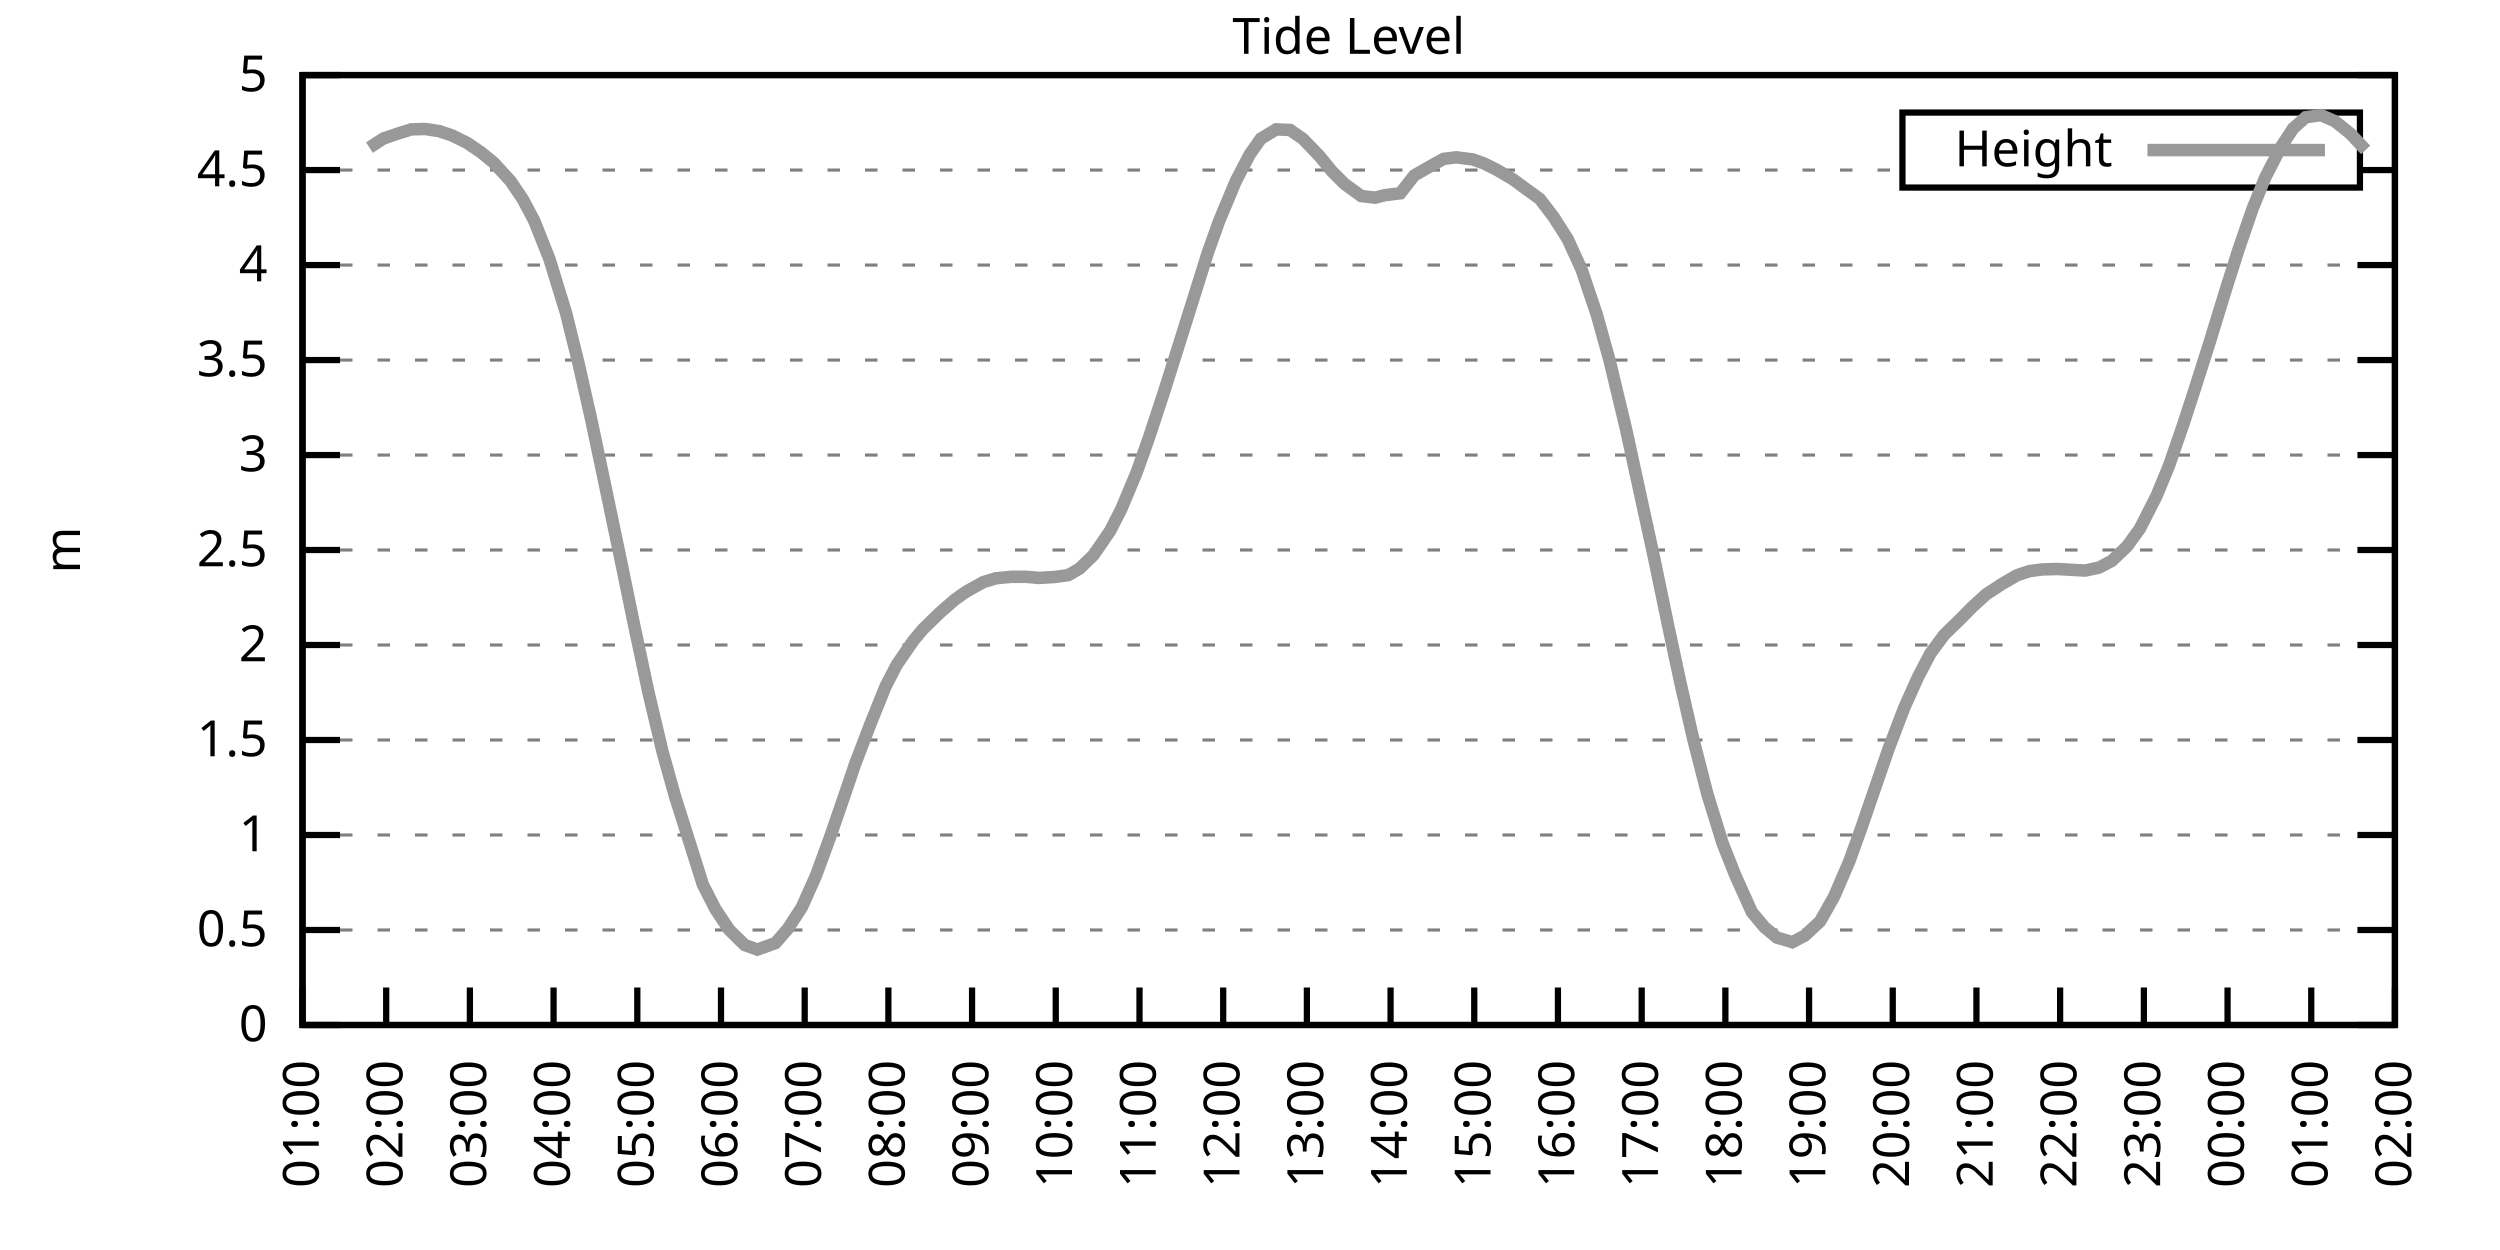
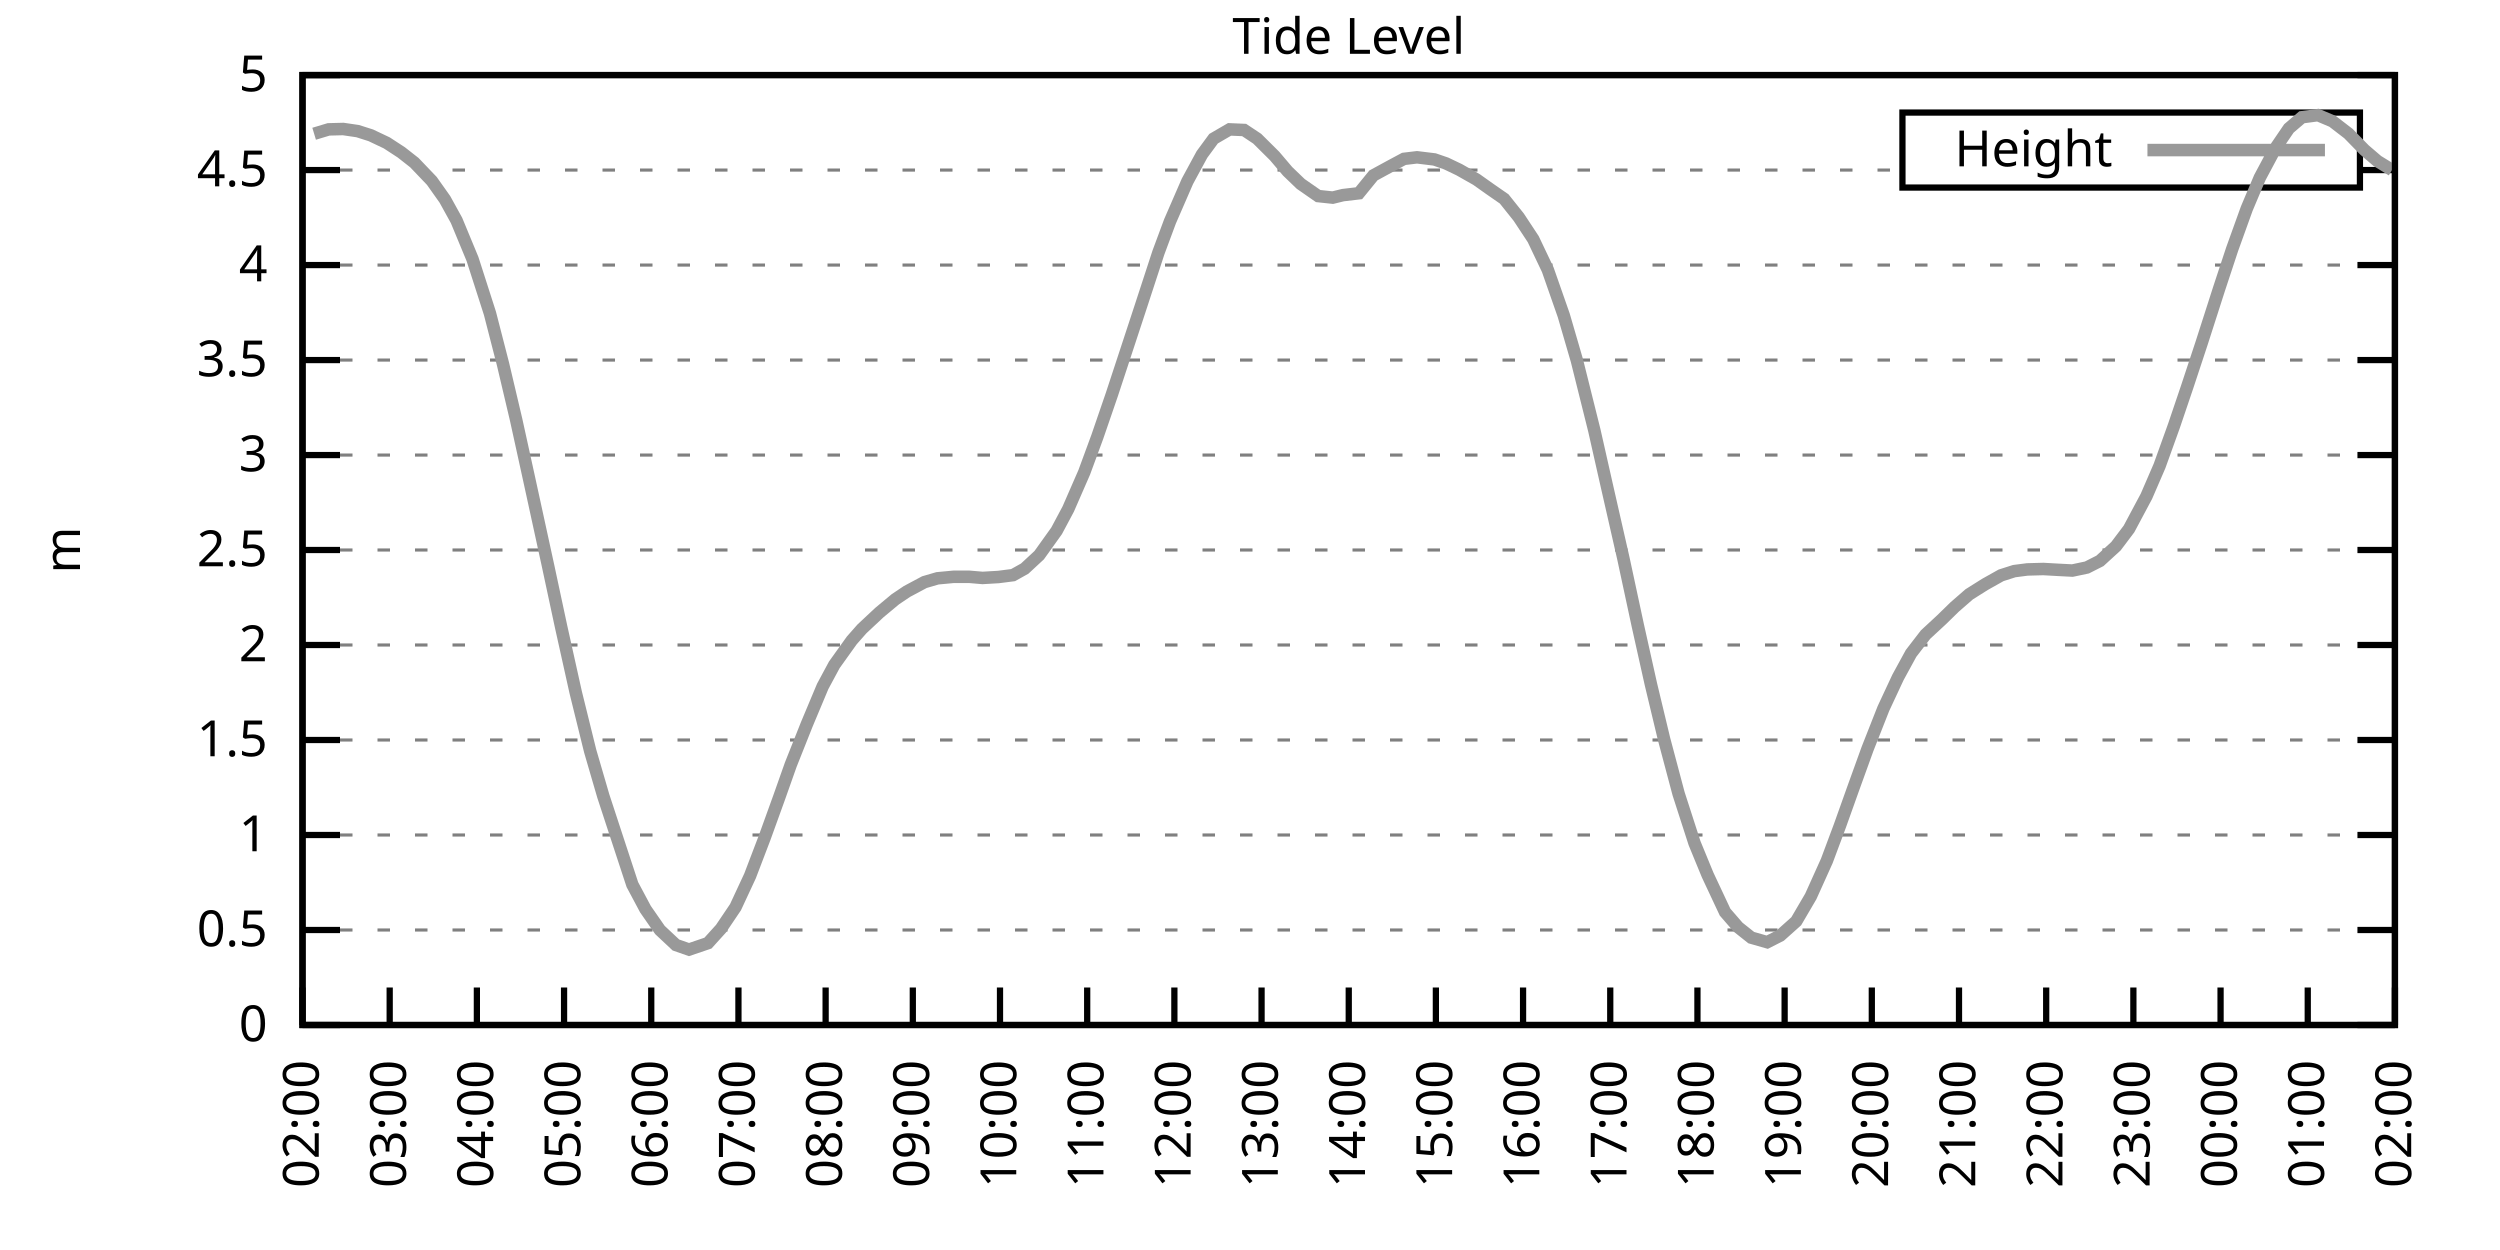
<svg xmlns="http://www.w3.org/2000/svg" xmlns:xlink="http://www.w3.org/1999/xlink" width="400" height="200" viewBox="0 0 400 200">
  <g id="gnuplot_canvas">
    <rect x="0" y="0" width="400" height="200" fill="none" />
    <defs>
      <circle id="gpDot" r="0.5" stroke-width="0.5" stroke="currentColor" />
      <path id="gpPt0" stroke-width="0.333" stroke="currentColor" d="M-1,0 h2 M0,-1 v2" />
      <path id="gpPt1" stroke-width="0.333" stroke="currentColor" d="M-1,-1 L1,1 M1,-1 L-1,1" />
      <path id="gpPt2" stroke-width="0.333" stroke="currentColor" d="M-1,0 L1,0 M0,-1 L0,1 M-1,-1 L1,1 M-1,1 L1,-1" />
      <rect id="gpPt3" stroke-width="0.333" stroke="currentColor" x="-1" y="-1" width="2" height="2" />
      <rect id="gpPt4" stroke-width="0.333" stroke="currentColor" fill="currentColor" x="-1" y="-1" width="2" height="2" />
      <circle id="gpPt5" stroke-width="0.333" stroke="currentColor" cx="0" cy="0" r="1" />
      <use xlink:href="#gpPt5" id="gpPt6" fill="currentColor" stroke="none" />
      <path id="gpPt7" stroke-width="0.333" stroke="currentColor" d="M0,-1.33 L-1.33,0.67 L1.33,0.67 z" />
      <use xlink:href="#gpPt7" id="gpPt8" fill="currentColor" stroke="none" />
      <use xlink:href="#gpPt7" id="gpPt9" stroke="currentColor" transform="rotate(180)" />
      <use xlink:href="#gpPt9" id="gpPt10" fill="currentColor" stroke="none" />
      <use xlink:href="#gpPt3" id="gpPt11" stroke="currentColor" transform="rotate(45)" />
      <use xlink:href="#gpPt11" id="gpPt12" fill="currentColor" stroke="none" />
      <path id="gpPt13" stroke-width="0.333" stroke="currentColor" d="M0,1.330 L1.265,0.411 L0.782,-1.067 L-0.782,-1.076 L-1.265,0.411 z" />
      <use xlink:href="#gpPt13" id="gpPt14" fill="currentColor" stroke="none" />
      <filter id="textbox" filterUnits="objectBoundingBox" x="0" y="0" height="1" width="1">
        <feFlood flood-color="white" flood-opacity="1" result="bgnd" />
        <feComposite in="SourceGraphic" in2="bgnd" operator="atop" />
      </filter>
      <filter id="greybox" filterUnits="objectBoundingBox" x="0" y="0" height="1" width="1">
        <feFlood flood-color="lightgrey" flood-opacity="1" result="grey" />
        <feComposite in="SourceGraphic" in2="grey" operator="atop" />
      </filter>
    </defs>
    <g fill="none" color="white" stroke="currentColor" stroke-width="1.00" stroke-linecap="butt" stroke-linejoin="miter">
</g>
    <g fill="none" color="black" stroke="currentColor" stroke-width="1.00" stroke-linecap="butt" stroke-linejoin="miter">
      <g stroke="none" shape-rendering="crispEdges">
        <polygon fill="rgb(255, 255, 255)" points="48.40,164.00 383.18,164.00 383.18,12.02 48.40,12.02 " />
      </g>
    </g>
    <g fill="none" color="black" stroke="currentColor" stroke-width="1.00" stroke-linecap="butt" stroke-linejoin="miter">
</g>
    <g fill="none" color="black" stroke="black" stroke-width="0.50" stroke-linecap="butt" stroke-linejoin="miter">
</g>
    <g fill="none" color="gray" stroke="currentColor" stroke-width="0.50" stroke-linecap="butt" stroke-linejoin="miter">
      <path stroke="gray" stroke-dasharray="2,4" class="gridline" d="M48.40,164.00 L383.19,164.00  " />
    </g>
    <g fill="none" color="gray" stroke="gray" stroke-width="1.00" stroke-linecap="butt" stroke-linejoin="miter">
</g>
    <g fill="none" color="black" stroke="currentColor" stroke-width="1.00" stroke-linecap="butt" stroke-linejoin="miter">
      <path stroke="black" d="M48.40,164.00 L54.40,164.00 M383.19,164.00 L377.19,164.00  " />
      <g transform="translate(42.80,166.60)" stroke="none" fill="black" font-family="Sans" font-size="8.00" text-anchor="end">
        <text>
          <tspan font-family="Sans"> 0</tspan>
        </text>
      </g>
    </g>
    <g fill="none" color="black" stroke="currentColor" stroke-width="1.00" stroke-linecap="butt" stroke-linejoin="miter">
</g>
    <g fill="none" color="black" stroke="black" stroke-width="0.50" stroke-linecap="butt" stroke-linejoin="miter">
</g>
    <g fill="none" color="gray" stroke="currentColor" stroke-width="0.50" stroke-linecap="butt" stroke-linejoin="miter">
      <path stroke="gray" stroke-dasharray="2,4" class="gridline" d="M48.40,148.80 L383.19,148.80  " />
    </g>
    <g fill="none" color="gray" stroke="gray" stroke-width="1.00" stroke-linecap="butt" stroke-linejoin="miter">
</g>
    <g fill="none" color="black" stroke="currentColor" stroke-width="1.00" stroke-linecap="butt" stroke-linejoin="miter">
      <path stroke="black" d="M48.40,148.80 L54.40,148.80 M383.19,148.80 L377.19,148.80  " />
      <g transform="translate(42.80,151.40)" stroke="none" fill="black" font-family="Sans" font-size="8.00" text-anchor="end">
        <text>
          <tspan font-family="Sans"> 0.5</tspan>
        </text>
      </g>
    </g>
    <g fill="none" color="black" stroke="currentColor" stroke-width="1.00" stroke-linecap="butt" stroke-linejoin="miter">
</g>
    <g fill="none" color="black" stroke="black" stroke-width="0.50" stroke-linecap="butt" stroke-linejoin="miter">
</g>
    <g fill="none" color="gray" stroke="currentColor" stroke-width="0.50" stroke-linecap="butt" stroke-linejoin="miter">
      <path stroke="gray" stroke-dasharray="2,4" class="gridline" d="M48.40,133.60 L383.19,133.60  " />
    </g>
    <g fill="none" color="gray" stroke="gray" stroke-width="1.00" stroke-linecap="butt" stroke-linejoin="miter">
</g>
    <g fill="none" color="black" stroke="currentColor" stroke-width="1.00" stroke-linecap="butt" stroke-linejoin="miter">
      <path stroke="black" d="M48.40,133.60 L54.40,133.60 M383.19,133.60 L377.19,133.60  " />
      <g transform="translate(42.80,136.20)" stroke="none" fill="black" font-family="Sans" font-size="8.00" text-anchor="end">
        <text>
          <tspan font-family="Sans"> 1</tspan>
        </text>
      </g>
    </g>
    <g fill="none" color="black" stroke="currentColor" stroke-width="1.00" stroke-linecap="butt" stroke-linejoin="miter">
</g>
    <g fill="none" color="black" stroke="black" stroke-width="0.50" stroke-linecap="butt" stroke-linejoin="miter">
</g>
    <g fill="none" color="gray" stroke="currentColor" stroke-width="0.50" stroke-linecap="butt" stroke-linejoin="miter">
      <path stroke="gray" stroke-dasharray="2,4" class="gridline" d="M48.40,118.40 L383.19,118.40  " />
    </g>
    <g fill="none" color="gray" stroke="gray" stroke-width="1.00" stroke-linecap="butt" stroke-linejoin="miter">
</g>
    <g fill="none" color="black" stroke="currentColor" stroke-width="1.00" stroke-linecap="butt" stroke-linejoin="miter">
      <path stroke="black" d="M48.40,118.40 L54.40,118.40 M383.19,118.40 L377.19,118.40  " />
      <g transform="translate(42.80,121.00)" stroke="none" fill="black" font-family="Sans" font-size="8.00" text-anchor="end">
        <text>
          <tspan font-family="Sans"> 1.5</tspan>
        </text>
      </g>
    </g>
    <g fill="none" color="black" stroke="currentColor" stroke-width="1.00" stroke-linecap="butt" stroke-linejoin="miter">
</g>
    <g fill="none" color="black" stroke="black" stroke-width="0.50" stroke-linecap="butt" stroke-linejoin="miter">
</g>
    <g fill="none" color="gray" stroke="currentColor" stroke-width="0.50" stroke-linecap="butt" stroke-linejoin="miter">
      <path stroke="gray" stroke-dasharray="2,4" class="gridline" d="M48.40,103.20 L383.19,103.20  " />
    </g>
    <g fill="none" color="gray" stroke="gray" stroke-width="1.00" stroke-linecap="butt" stroke-linejoin="miter">
</g>
    <g fill="none" color="black" stroke="currentColor" stroke-width="1.00" stroke-linecap="butt" stroke-linejoin="miter">
      <path stroke="black" d="M48.40,103.20 L54.40,103.20 M383.19,103.20 L377.19,103.20  " />
      <g transform="translate(42.80,105.80)" stroke="none" fill="black" font-family="Sans" font-size="8.00" text-anchor="end">
        <text>
          <tspan font-family="Sans"> 2</tspan>
        </text>
      </g>
    </g>
    <g fill="none" color="black" stroke="currentColor" stroke-width="1.00" stroke-linecap="butt" stroke-linejoin="miter">
</g>
    <g fill="none" color="black" stroke="black" stroke-width="0.50" stroke-linecap="butt" stroke-linejoin="miter">
</g>
    <g fill="none" color="gray" stroke="currentColor" stroke-width="0.50" stroke-linecap="butt" stroke-linejoin="miter">
      <path stroke="gray" stroke-dasharray="2,4" class="gridline" d="M48.40,88.00 L383.19,88.00  " />
    </g>
    <g fill="none" color="gray" stroke="gray" stroke-width="1.00" stroke-linecap="butt" stroke-linejoin="miter">
</g>
    <g fill="none" color="black" stroke="currentColor" stroke-width="1.00" stroke-linecap="butt" stroke-linejoin="miter">
      <path stroke="black" d="M48.40,88.00 L54.40,88.00 M383.19,88.00 L377.19,88.00  " />
      <g transform="translate(42.80,90.60)" stroke="none" fill="black" font-family="Sans" font-size="8.00" text-anchor="end">
        <text>
          <tspan font-family="Sans"> 2.5</tspan>
        </text>
      </g>
    </g>
    <g fill="none" color="black" stroke="currentColor" stroke-width="1.00" stroke-linecap="butt" stroke-linejoin="miter">
</g>
    <g fill="none" color="black" stroke="black" stroke-width="0.50" stroke-linecap="butt" stroke-linejoin="miter">
</g>
    <g fill="none" color="gray" stroke="currentColor" stroke-width="0.50" stroke-linecap="butt" stroke-linejoin="miter">
      <path stroke="gray" stroke-dasharray="2,4" class="gridline" d="M48.40,72.81 L383.19,72.81  " />
    </g>
    <g fill="none" color="gray" stroke="gray" stroke-width="1.00" stroke-linecap="butt" stroke-linejoin="miter">
</g>
    <g fill="none" color="black" stroke="currentColor" stroke-width="1.00" stroke-linecap="butt" stroke-linejoin="miter">
      <path stroke="black" d="M48.40,72.81 L54.40,72.81 M383.19,72.81 L377.19,72.81  " />
      <g transform="translate(42.80,75.41)" stroke="none" fill="black" font-family="Sans" font-size="8.00" text-anchor="end">
        <text>
          <tspan font-family="Sans"> 3</tspan>
        </text>
      </g>
    </g>
    <g fill="none" color="black" stroke="currentColor" stroke-width="1.00" stroke-linecap="butt" stroke-linejoin="miter">
</g>
    <g fill="none" color="black" stroke="black" stroke-width="0.50" stroke-linecap="butt" stroke-linejoin="miter">
</g>
    <g fill="none" color="gray" stroke="currentColor" stroke-width="0.50" stroke-linecap="butt" stroke-linejoin="miter">
      <path stroke="gray" stroke-dasharray="2,4" class="gridline" d="M48.40,57.61 L383.19,57.61  " />
    </g>
    <g fill="none" color="gray" stroke="gray" stroke-width="1.00" stroke-linecap="butt" stroke-linejoin="miter">
</g>
    <g fill="none" color="black" stroke="currentColor" stroke-width="1.00" stroke-linecap="butt" stroke-linejoin="miter">
      <path stroke="black" d="M48.40,57.61 L54.40,57.61 M383.19,57.61 L377.19,57.61  " />
      <g transform="translate(42.80,60.21)" stroke="none" fill="black" font-family="Sans" font-size="8.00" text-anchor="end">
        <text>
          <tspan font-family="Sans"> 3.5</tspan>
        </text>
      </g>
    </g>
    <g fill="none" color="black" stroke="currentColor" stroke-width="1.00" stroke-linecap="butt" stroke-linejoin="miter">
</g>
    <g fill="none" color="black" stroke="black" stroke-width="0.50" stroke-linecap="butt" stroke-linejoin="miter">
</g>
    <g fill="none" color="gray" stroke="currentColor" stroke-width="0.50" stroke-linecap="butt" stroke-linejoin="miter">
      <path stroke="gray" stroke-dasharray="2,4" class="gridline" d="M48.40,42.41 L383.19,42.41  " />
    </g>
    <g fill="none" color="gray" stroke="gray" stroke-width="1.00" stroke-linecap="butt" stroke-linejoin="miter">
</g>
    <g fill="none" color="black" stroke="currentColor" stroke-width="1.00" stroke-linecap="butt" stroke-linejoin="miter">
      <path stroke="black" d="M48.40,42.41 L54.40,42.41 M383.19,42.41 L377.19,42.41  " />
      <g transform="translate(42.80,45.01)" stroke="none" fill="black" font-family="Sans" font-size="8.00" text-anchor="end">
        <text>
          <tspan font-family="Sans"> 4</tspan>
        </text>
      </g>
    </g>
    <g fill="none" color="black" stroke="currentColor" stroke-width="1.00" stroke-linecap="butt" stroke-linejoin="miter">
</g>
    <g fill="none" color="black" stroke="black" stroke-width="0.50" stroke-linecap="butt" stroke-linejoin="miter">
</g>
    <g fill="none" color="gray" stroke="currentColor" stroke-width="0.50" stroke-linecap="butt" stroke-linejoin="miter">
      <path stroke="gray" stroke-dasharray="2,4" class="gridline" d="M48.40,27.21 L304.39,27.21 M377.59,27.21 L383.19,27.21  " />
    </g>
    <g fill="none" color="gray" stroke="gray" stroke-width="1.00" stroke-linecap="butt" stroke-linejoin="miter">
</g>
    <g fill="none" color="black" stroke="currentColor" stroke-width="1.00" stroke-linecap="butt" stroke-linejoin="miter">
      <path stroke="black" d="M48.40,27.21 L54.40,27.21 M383.19,27.21 L377.19,27.21  " />
      <g transform="translate(42.80,29.81)" stroke="none" fill="black" font-family="Sans" font-size="8.00" text-anchor="end">
        <text>
          <tspan font-family="Sans"> 4.5</tspan>
        </text>
      </g>
    </g>
    <g fill="none" color="black" stroke="currentColor" stroke-width="1.00" stroke-linecap="butt" stroke-linejoin="miter">
</g>
    <g fill="none" color="black" stroke="black" stroke-width="0.50" stroke-linecap="butt" stroke-linejoin="miter">
</g>
    <g fill="none" color="gray" stroke="currentColor" stroke-width="0.50" stroke-linecap="butt" stroke-linejoin="miter">
      <path stroke="gray" stroke-dasharray="2,4" class="gridline" d="M48.40,12.01 L383.19,12.01  " />
    </g>
    <g fill="none" color="gray" stroke="gray" stroke-width="1.00" stroke-linecap="butt" stroke-linejoin="miter">
</g>
    <g fill="none" color="black" stroke="currentColor" stroke-width="1.00" stroke-linecap="butt" stroke-linejoin="miter">
      <path stroke="black" d="M48.40,12.01 L54.40,12.01 M383.19,12.01 L377.19,12.01  " />
      <g transform="translate(42.80,14.61)" stroke="none" fill="black" font-family="Sans" font-size="8.00" text-anchor="end">
        <text>
          <tspan font-family="Sans"> 5</tspan>
        </text>
      </g>
    </g>
    <g fill="none" color="black" stroke="currentColor" stroke-width="1.00" stroke-linecap="butt" stroke-linejoin="miter">
      <path stroke="black" d="M48.40,164.00 L48.40,158.00  " />
      <g transform="translate(51.00,169.60) rotate(270.00)" stroke="none" fill="black" font-family="Sans" font-size="8.00" text-anchor="end">
        <text>
-           <tspan font-family="Sans">01:00</tspan>
-         </text>
-       </g>
-     </g>
-     <g fill="none" color="black" stroke="currentColor" stroke-width="1.00" stroke-linecap="butt" stroke-linejoin="miter">
-       <path stroke="black" d="M61.79,164.00 L61.79,158.00  " />
-       <g transform="translate(64.39,169.60) rotate(270.00)" stroke="none" fill="black" font-family="Sans" font-size="8.00" text-anchor="end">
-         <text>
          <tspan font-family="Sans">02:00</tspan>
        </text>
      </g>
    </g>
    <g fill="none" color="black" stroke="currentColor" stroke-width="1.00" stroke-linecap="butt" stroke-linejoin="miter">
-       <path stroke="black" d="M75.18,164.00 L75.18,158.00  " />
-       <g transform="translate(77.78,169.60) rotate(270.00)" stroke="none" fill="black" font-family="Sans" font-size="8.00" text-anchor="end">
+       <path stroke="black" d="M62.35,164.00 L62.35,158.00  " />
+       <g transform="translate(64.95,169.60) rotate(270.00)" stroke="none" fill="black" font-family="Sans" font-size="8.00" text-anchor="end">
        <text>
          <tspan font-family="Sans">03:00</tspan>
        </text>
      </g>
    </g>
    <g fill="none" color="black" stroke="currentColor" stroke-width="1.00" stroke-linecap="butt" stroke-linejoin="miter">
-       <path stroke="black" d="M88.57,164.00 L88.57,158.00  " />
-       <g transform="translate(91.17,169.60) rotate(270.00)" stroke="none" fill="black" font-family="Sans" font-size="8.00" text-anchor="end">
+       <path stroke="black" d="M76.30,164.00 L76.30,158.00  " />
+       <g transform="translate(78.90,169.60) rotate(270.00)" stroke="none" fill="black" font-family="Sans" font-size="8.00" text-anchor="end">
        <text>
          <tspan font-family="Sans">04:00</tspan>
        </text>
      </g>
    </g>
    <g fill="none" color="black" stroke="currentColor" stroke-width="1.00" stroke-linecap="butt" stroke-linejoin="miter">
-       <path stroke="black" d="M101.97,164.00 L101.97,158.00  " />
-       <g transform="translate(104.57,169.60) rotate(270.00)" stroke="none" fill="black" font-family="Sans" font-size="8.00" text-anchor="end">
+       <path stroke="black" d="M90.25,164.00 L90.25,158.00  " />
+       <g transform="translate(92.85,169.60) rotate(270.00)" stroke="none" fill="black" font-family="Sans" font-size="8.00" text-anchor="end">
        <text>
          <tspan font-family="Sans">05:00</tspan>
        </text>
      </g>
    </g>
    <g fill="none" color="black" stroke="currentColor" stroke-width="1.00" stroke-linecap="butt" stroke-linejoin="miter">
-       <path stroke="black" d="M115.36,164.00 L115.36,158.00  " />
-       <g transform="translate(117.96,169.60) rotate(270.00)" stroke="none" fill="black" font-family="Sans" font-size="8.00" text-anchor="end">
+       <path stroke="black" d="M104.20,164.00 L104.20,158.00  " />
+       <g transform="translate(106.80,169.60) rotate(270.00)" stroke="none" fill="black" font-family="Sans" font-size="8.00" text-anchor="end">
        <text>
          <tspan font-family="Sans">06:00</tspan>
        </text>
      </g>
    </g>
    <g fill="none" color="black" stroke="currentColor" stroke-width="1.00" stroke-linecap="butt" stroke-linejoin="miter">
-       <path stroke="black" d="M128.75,164.00 L128.75,158.00  " />
-       <g transform="translate(131.35,169.60) rotate(270.00)" stroke="none" fill="black" font-family="Sans" font-size="8.00" text-anchor="end">
+       <path stroke="black" d="M118.15,164.00 L118.15,158.00  " />
+       <g transform="translate(120.75,169.60) rotate(270.00)" stroke="none" fill="black" font-family="Sans" font-size="8.00" text-anchor="end">
        <text>
          <tspan font-family="Sans">07:00</tspan>
        </text>
      </g>
    </g>
    <g fill="none" color="black" stroke="currentColor" stroke-width="1.00" stroke-linecap="butt" stroke-linejoin="miter">
-       <path stroke="black" d="M142.14,164.00 L142.14,158.00  " />
-       <g transform="translate(144.74,169.60) rotate(270.00)" stroke="none" fill="black" font-family="Sans" font-size="8.00" text-anchor="end">
+       <path stroke="black" d="M132.10,164.00 L132.10,158.00  " />
+       <g transform="translate(134.70,169.60) rotate(270.00)" stroke="none" fill="black" font-family="Sans" font-size="8.00" text-anchor="end">
        <text>
          <tspan font-family="Sans">08:00</tspan>
        </text>
      </g>
    </g>
    <g fill="none" color="black" stroke="currentColor" stroke-width="1.00" stroke-linecap="butt" stroke-linejoin="miter">
-       <path stroke="black" d="M155.53,164.00 L155.53,158.00  " />
-       <g transform="translate(158.13,169.60) rotate(270.00)" stroke="none" fill="black" font-family="Sans" font-size="8.00" text-anchor="end">
+       <path stroke="black" d="M146.05,164.00 L146.05,158.00  " />
+       <g transform="translate(148.65,169.60) rotate(270.00)" stroke="none" fill="black" font-family="Sans" font-size="8.00" text-anchor="end">
        <text>
          <tspan font-family="Sans">09:00</tspan>
        </text>
      </g>
    </g>
    <g fill="none" color="black" stroke="currentColor" stroke-width="1.00" stroke-linecap="butt" stroke-linejoin="miter">
-       <path stroke="black" d="M168.92,164.00 L168.92,158.00  " />
-       <g transform="translate(171.52,169.60) rotate(270.00)" stroke="none" fill="black" font-family="Sans" font-size="8.00" text-anchor="end">
+       <path stroke="black" d="M160.00,164.00 L160.00,158.00  " />
+       <g transform="translate(162.60,169.60) rotate(270.00)" stroke="none" fill="black" font-family="Sans" font-size="8.00" text-anchor="end">
        <text>
          <tspan font-family="Sans">10:00</tspan>
        </text>
      </g>
    </g>
    <g fill="none" color="black" stroke="currentColor" stroke-width="1.00" stroke-linecap="butt" stroke-linejoin="miter">
-       <path stroke="black" d="M182.32,164.00 L182.32,158.00  " />
-       <g transform="translate(184.92,169.60) rotate(270.00)" stroke="none" fill="black" font-family="Sans" font-size="8.00" text-anchor="end">
+       <path stroke="black" d="M173.95,164.00 L173.95,158.00  " />
+       <g transform="translate(176.55,169.60) rotate(270.00)" stroke="none" fill="black" font-family="Sans" font-size="8.00" text-anchor="end">
        <text>
          <tspan font-family="Sans">11:00</tspan>
        </text>
      </g>
    </g>
    <g fill="none" color="black" stroke="currentColor" stroke-width="1.00" stroke-linecap="butt" stroke-linejoin="miter">
-       <path stroke="black" d="M195.71,164.00 L195.71,158.00  " />
-       <g transform="translate(198.31,169.60) rotate(270.00)" stroke="none" fill="black" font-family="Sans" font-size="8.00" text-anchor="end">
+       <path stroke="black" d="M187.90,164.00 L187.90,158.00  " />
+       <g transform="translate(190.50,169.60) rotate(270.00)" stroke="none" fill="black" font-family="Sans" font-size="8.00" text-anchor="end">
        <text>
          <tspan font-family="Sans">12:00</tspan>
        </text>
      </g>
    </g>
    <g fill="none" color="black" stroke="currentColor" stroke-width="1.00" stroke-linecap="butt" stroke-linejoin="miter">
-       <path stroke="black" d="M209.10,164.00 L209.10,158.00  " />
-       <g transform="translate(211.70,169.60) rotate(270.00)" stroke="none" fill="black" font-family="Sans" font-size="8.00" text-anchor="end">
+       <path stroke="black" d="M201.85,164.00 L201.85,158.00  " />
+       <g transform="translate(204.45,169.60) rotate(270.00)" stroke="none" fill="black" font-family="Sans" font-size="8.00" text-anchor="end">
        <text>
          <tspan font-family="Sans">13:00</tspan>
        </text>
      </g>
    </g>
    <g fill="none" color="black" stroke="currentColor" stroke-width="1.00" stroke-linecap="butt" stroke-linejoin="miter">
-       <path stroke="black" d="M222.49,164.00 L222.49,158.00  " />
-       <g transform="translate(225.09,169.60) rotate(270.00)" stroke="none" fill="black" font-family="Sans" font-size="8.00" text-anchor="end">
+       <path stroke="black" d="M215.80,164.00 L215.80,158.00  " />
+       <g transform="translate(218.40,169.60) rotate(270.00)" stroke="none" fill="black" font-family="Sans" font-size="8.00" text-anchor="end">
        <text>
          <tspan font-family="Sans">14:00</tspan>
        </text>
      </g>
    </g>
    <g fill="none" color="black" stroke="currentColor" stroke-width="1.00" stroke-linecap="butt" stroke-linejoin="miter">
-       <path stroke="black" d="M235.88,164.00 L235.88,158.00  " />
-       <g transform="translate(238.48,169.60) rotate(270.00)" stroke="none" fill="black" font-family="Sans" font-size="8.00" text-anchor="end">
+       <path stroke="black" d="M229.74,164.00 L229.74,158.00  " />
+       <g transform="translate(232.34,169.60) rotate(270.00)" stroke="none" fill="black" font-family="Sans" font-size="8.00" text-anchor="end">
        <text>
          <tspan font-family="Sans">15:00</tspan>
        </text>
      </g>
    </g>
    <g fill="none" color="black" stroke="currentColor" stroke-width="1.00" stroke-linecap="butt" stroke-linejoin="miter">
-       <path stroke="black" d="M249.27,164.00 L249.27,158.00  " />
-       <g transform="translate(251.87,169.60) rotate(270.00)" stroke="none" fill="black" font-family="Sans" font-size="8.00" text-anchor="end">
+       <path stroke="black" d="M243.69,164.00 L243.69,158.00  " />
+       <g transform="translate(246.29,169.60) rotate(270.00)" stroke="none" fill="black" font-family="Sans" font-size="8.00" text-anchor="end">
        <text>
          <tspan font-family="Sans">16:00</tspan>
        </text>
      </g>
    </g>
    <g fill="none" color="black" stroke="currentColor" stroke-width="1.00" stroke-linecap="butt" stroke-linejoin="miter">
-       <path stroke="black" d="M262.67,164.00 L262.67,158.00  " />
-       <g transform="translate(265.27,169.60) rotate(270.00)" stroke="none" fill="black" font-family="Sans" font-size="8.00" text-anchor="end">
+       <path stroke="black" d="M257.64,164.00 L257.64,158.00  " />
+       <g transform="translate(260.24,169.60) rotate(270.00)" stroke="none" fill="black" font-family="Sans" font-size="8.00" text-anchor="end">
        <text>
          <tspan font-family="Sans">17:00</tspan>
        </text>
      </g>
    </g>
    <g fill="none" color="black" stroke="currentColor" stroke-width="1.00" stroke-linecap="butt" stroke-linejoin="miter">
-       <path stroke="black" d="M276.06,164.00 L276.06,158.00  " />
-       <g transform="translate(278.66,169.60) rotate(270.00)" stroke="none" fill="black" font-family="Sans" font-size="8.00" text-anchor="end">
+       <path stroke="black" d="M271.59,164.00 L271.59,158.00  " />
+       <g transform="translate(274.19,169.60) rotate(270.00)" stroke="none" fill="black" font-family="Sans" font-size="8.00" text-anchor="end">
        <text>
          <tspan font-family="Sans">18:00</tspan>
        </text>
      </g>
    </g>
    <g fill="none" color="black" stroke="currentColor" stroke-width="1.00" stroke-linecap="butt" stroke-linejoin="miter">
-       <path stroke="black" d="M289.45,164.00 L289.45,158.00  " />
-       <g transform="translate(292.05,169.60) rotate(270.00)" stroke="none" fill="black" font-family="Sans" font-size="8.00" text-anchor="end">
+       <path stroke="black" d="M285.54,164.00 L285.54,158.00  " />
+       <g transform="translate(288.14,169.60) rotate(270.00)" stroke="none" fill="black" font-family="Sans" font-size="8.00" text-anchor="end">
        <text>
          <tspan font-family="Sans">19:00</tspan>
        </text>
      </g>
    </g>
    <g fill="none" color="black" stroke="currentColor" stroke-width="1.00" stroke-linecap="butt" stroke-linejoin="miter">
-       <path stroke="black" d="M302.84,164.00 L302.84,158.00  " />
-       <g transform="translate(305.44,169.60) rotate(270.00)" stroke="none" fill="black" font-family="Sans" font-size="8.00" text-anchor="end">
+       <path stroke="black" d="M299.49,164.00 L299.49,158.00  " />
+       <g transform="translate(302.09,169.60) rotate(270.00)" stroke="none" fill="black" font-family="Sans" font-size="8.00" text-anchor="end">
        <text>
          <tspan font-family="Sans">20:00</tspan>
        </text>
      </g>
    </g>
    <g fill="none" color="black" stroke="currentColor" stroke-width="1.00" stroke-linecap="butt" stroke-linejoin="miter">
-       <path stroke="black" d="M316.23,164.00 L316.23,158.00  " />
-       <g transform="translate(318.83,169.60) rotate(270.00)" stroke="none" fill="black" font-family="Sans" font-size="8.00" text-anchor="end">
+       <path stroke="black" d="M313.44,164.00 L313.44,158.00  " />
+       <g transform="translate(316.04,169.60) rotate(270.00)" stroke="none" fill="black" font-family="Sans" font-size="8.00" text-anchor="end">
        <text>
          <tspan font-family="Sans">21:00</tspan>
        </text>
      </g>
    </g>
    <g fill="none" color="black" stroke="currentColor" stroke-width="1.00" stroke-linecap="butt" stroke-linejoin="miter">
-       <path stroke="black" d="M329.62,164.00 L329.62,158.00  " />
-       <g transform="translate(332.22,169.60) rotate(270.00)" stroke="none" fill="black" font-family="Sans" font-size="8.00" text-anchor="end">
+       <path stroke="black" d="M327.39,164.00 L327.39,158.00  " />
+       <g transform="translate(329.99,169.60) rotate(270.00)" stroke="none" fill="black" font-family="Sans" font-size="8.00" text-anchor="end">
        <text>
          <tspan font-family="Sans">22:00</tspan>
        </text>
      </g>
    </g>
    <g fill="none" color="black" stroke="currentColor" stroke-width="1.00" stroke-linecap="butt" stroke-linejoin="miter">
-       <path stroke="black" d="M343.02,164.00 L343.02,158.00  " />
-       <g transform="translate(345.62,169.60) rotate(270.00)" stroke="none" fill="black" font-family="Sans" font-size="8.00" text-anchor="end">
+       <path stroke="black" d="M341.34,164.00 L341.34,158.00  " />
+       <g transform="translate(343.94,169.60) rotate(270.00)" stroke="none" fill="black" font-family="Sans" font-size="8.00" text-anchor="end">
        <text>
          <tspan font-family="Sans">23:00</tspan>
        </text>
      </g>
    </g>
    <g fill="none" color="black" stroke="currentColor" stroke-width="1.00" stroke-linecap="butt" stroke-linejoin="miter">
-       <path stroke="black" d="M356.41,164.00 L356.41,158.00  " />
-       <g transform="translate(359.01,169.60) rotate(270.00)" stroke="none" fill="black" font-family="Sans" font-size="8.00" text-anchor="end">
+       <path stroke="black" d="M355.29,164.00 L355.29,158.00  " />
+       <g transform="translate(357.89,169.60) rotate(270.00)" stroke="none" fill="black" font-family="Sans" font-size="8.00" text-anchor="end">
        <text>
          <tspan font-family="Sans">00:00</tspan>
        </text>
      </g>
    </g>
    <g fill="none" color="black" stroke="currentColor" stroke-width="1.00" stroke-linecap="butt" stroke-linejoin="miter">
-       <path stroke="black" d="M369.80,164.00 L369.80,158.00  " />
-       <g transform="translate(372.40,169.60) rotate(270.00)" stroke="none" fill="black" font-family="Sans" font-size="8.00" text-anchor="end">
+       <path stroke="black" d="M369.24,164.00 L369.24,158.00  " />
+       <g transform="translate(371.84,169.60) rotate(270.00)" stroke="none" fill="black" font-family="Sans" font-size="8.00" text-anchor="end">
        <text>
          <tspan font-family="Sans">01:00</tspan>
        </text>
      </g>
    </g>
    <g fill="none" color="black" stroke="currentColor" stroke-width="1.00" stroke-linecap="butt" stroke-linejoin="miter">
      <path stroke="black" d="M383.19,164.00 L383.19,158.00  " />
      <g transform="translate(385.79,169.60) rotate(270.00)" stroke="none" fill="black" font-family="Sans" font-size="8.00" text-anchor="end">
        <text>
          <tspan font-family="Sans">02:00</tspan>
        </text>
      </g>
    </g>
    <g fill="none" color="black" stroke="currentColor" stroke-width="1.00" stroke-linecap="butt" stroke-linejoin="miter">
</g>
    <g fill="none" color="black" stroke="currentColor" stroke-width="1.00" stroke-linecap="butt" stroke-linejoin="miter">
      <path stroke="black" d="M48.40,12.01 L48.40,164.00 L383.19,164.00 L383.19,12.01 L48.40,12.01 Z  " />
    </g>
    <g fill="none" color="black" stroke="currentColor" stroke-width="1.00" stroke-linecap="butt" stroke-linejoin="miter">
</g>
    <g fill="none" color="black" stroke="currentColor" stroke-width="1.00" stroke-linecap="butt" stroke-linejoin="miter">
      <path stroke="black" d="M304.39,30.01 L304.39,18.01 L377.59,18.01 L377.59,30.01 L304.39,30.01 Z  " />
    </g>
    <g id="Tide_level_plot_1">
      <g fill="none" color="white" stroke="black" stroke-width="2.00" stroke-linecap="butt" stroke-linejoin="miter">
</g>
      <g fill="none" color="black" stroke="currentColor" stroke-width="2.00" stroke-linecap="butt" stroke-linejoin="miter">
        <g transform="translate(337.99,26.61)" stroke="none" fill="black" font-family="Sans" font-size="8.00" text-anchor="end">
          <text>
            <tspan font-family="Sans">Height</tspan>
          </text>
        </g>
      </g>
      <g fill="none" color="black" stroke="currentColor" stroke-width="2.00" stroke-linecap="butt" stroke-linejoin="miter">
-         <path stroke="rgb(153, 153, 153)" d="M343.59,24.01 L371.99,24.01 M59.11,23.62 L61.35,22.16 L63.58,21.40 L65.81,20.70 L68.04,20.64 L70.27,20.98   L72.28,21.65 L74.74,22.86 L76.97,24.38 L78.98,26.02 L81.66,28.94 L83.66,31.89 L85.45,35.26 L87.91,41.44   L90.58,50.13 L92.59,58.25 L94.60,67.15 L96.61,76.67 L99.51,90.53 L101.52,100.29 L103.75,110.77 L105.98,120.17   L107.99,127.37 L110.45,135.15 L112.46,141.54 L114.47,145.46 L116.70,148.80 L119.15,151.20 L121.16,151.93 L124.06,150.90   L126.07,148.59 L128.30,145.15 L130.54,140.14 L132.77,134.06 L135.00,127.61 L136.78,122.35 L139.24,115.91 L141.69,109.83   L143.48,106.37 L146.16,102.47 L147.72,100.62 L150.40,98.01 L152.85,95.88 L154.64,94.63 L157.32,93.14 L159.33,92.53   L161.78,92.29 L164.24,92.29 L166.25,92.47 L168.70,92.32 L170.93,92.02 L172.72,90.98 L174.95,88.83 L177.63,84.93   L179.41,81.44 L181.87,75.57 L183.88,69.89 L186.11,63.11 L188.34,56.06 L190.57,48.97 L193.25,40.43 L195.04,35.42   L197.72,29.00 L199.95,24.72 L201.73,22.19 L204.19,20.70 L206.42,20.80 L208.43,22.19 L211.11,24.96 L213.12,27.42   L215.13,29.43 L217.80,31.37 L220.04,31.62 L221.60,31.22 L224.05,30.92 L226.29,28.06 L228.96,26.54 L230.97,25.42   L232.98,25.17 L235.66,25.51 L237.44,26.15 L239.45,27.15 L242.13,28.73 L244.14,30.22 L246.37,31.83 L248.60,34.75   L250.84,38.27 L253.07,43.17 L255.52,50.46 L257.53,57.67 L260.21,68.85 L262.22,78.10 L264.67,89.34 L266.91,100.13   L268.92,109.50 L270.92,118.25 L273.16,126.98 L275.61,134.91 L277.62,139.99 L280.30,145.94 L282.31,148.35 L284.32,150.02   L286.77,150.75 L288.78,149.68 L291.23,147.40 L293.47,143.42 L295.92,137.74 L297.93,132.14 L299.94,126.28 L302.17,119.83   L304.63,113.36 L306.86,108.37 L308.87,104.54 L311.10,101.53 L313.55,99.16 L315.56,97.12 L317.79,95.09 L320.25,93.48   L322.70,92.05 L324.71,91.38 L326.72,91.11 L329.18,91.04 L331.41,91.17 L333.64,91.29 L335.87,90.80 L337.88,89.74   L340.34,87.40 L342.35,84.63 L345.02,79.40 L347.03,74.54 L349.26,68.09 L351.27,61.92 L353.51,54.87 L356.18,46.18   L358.19,39.85 L360.42,33.38 L362.43,28.42 L364.89,23.62 L366.90,20.55 L368.91,18.76 L371.36,18.42 L373.59,19.40   L376.05,21.37 L378.50,23.99  " />
+         <path stroke="rgb(153, 153, 153)" d="M343.59,24.01 L371.99,24.01 M50.26,21.40 L52.58,20.70 L54.91,20.64 L57.23,20.98 L59.33,21.65 L61.88,22.86   L64.21,24.38 L66.30,26.02 L69.09,28.94 L71.18,31.89 L73.04,35.26 L75.60,41.44 L78.39,50.13 L80.48,58.25   L82.58,67.15 L84.67,76.67 L87.69,90.53 L89.78,100.29 L92.11,110.77 L94.43,120.17 L96.53,127.37 L99.08,135.15   L101.18,141.54 L103.27,145.46 L105.59,148.80 L108.15,151.20 L110.24,151.93 L113.27,150.90 L115.36,148.59 L117.68,145.15   L120.01,140.14 L122.33,134.06 L124.66,127.61 L126.52,122.35 L129.08,115.91 L131.63,109.83 L133.49,106.37 L136.28,102.47   L137.91,100.62 L140.70,98.01 L143.26,95.88 L145.12,94.63 L147.91,93.14 L150.00,92.53 L152.56,92.29 L155.11,92.29   L157.21,92.47 L159.76,92.32 L162.09,92.02 L163.95,90.98 L166.27,88.83 L169.06,84.93 L170.92,81.44 L173.48,75.57   L175.57,69.89 L177.90,63.11 L180.22,56.06 L182.55,48.97 L185.34,40.43 L187.20,35.42 L189.99,29.00 L192.31,24.72   L194.17,22.19 L196.73,20.70 L199.06,20.80 L201.15,22.19 L203.94,24.96 L206.03,27.42 L208.12,29.43 L210.91,31.37   L213.24,31.62 L214.87,31.22 L217.42,30.92 L219.75,28.06 L222.54,26.54 L224.63,25.42 L226.72,25.17 L229.51,25.51   L231.37,26.15 L233.46,27.15 L236.25,28.73 L238.35,30.22 L240.67,31.83 L243.00,34.75 L245.32,38.27 L247.65,43.17   L250.20,50.46 L252.30,57.67 L255.09,68.85 L257.18,78.10 L259.74,89.34 L262.06,100.13 L264.15,109.50 L266.25,118.25   L268.57,126.98 L271.13,134.91 L273.22,139.99 L276.01,145.94 L278.10,148.35 L280.20,150.02 L282.75,150.75 L284.85,149.68   L287.40,147.40 L289.73,143.42 L292.29,137.74 L294.38,132.14 L296.47,126.28 L298.80,119.83 L301.35,113.36 L303.68,108.37   L305.77,104.54 L308.09,101.53 L310.65,99.16 L312.74,97.12 L315.07,95.09 L317.63,93.48 L320.18,92.05 L322.28,91.38   L324.37,91.11 L326.93,91.04 L329.25,91.17 L331.58,91.29 L333.90,90.80 L335.99,89.74 L338.55,87.40 L340.64,84.63   L343.43,79.40 L345.53,74.54 L347.85,68.09 L349.94,61.92 L352.27,54.87 L355.06,46.18 L357.15,39.85 L359.48,33.38   L361.57,28.42 L364.13,23.62 L366.22,20.55 L368.31,18.76 L370.87,18.42 L373.19,19.40 L375.75,21.37 L378.31,23.99   L380.40,25.78 L382.73,27.21  " />
      </g>
    </g>
    <g fill="none" color="black" stroke="currentColor" stroke-width="2.00" stroke-linecap="butt" stroke-linejoin="miter">
</g>
    <g fill="none" color="black" stroke="black" stroke-width="1.00" stroke-linecap="butt" stroke-linejoin="miter">
</g>
    <g fill="none" color="black" stroke="currentColor" stroke-width="1.00" stroke-linecap="butt" stroke-linejoin="miter">
      <path stroke="black" d="M48.40,12.01 L48.40,164.00 L383.19,164.00 L383.19,12.01 L48.40,12.01 Z  " />
      <g transform="translate(12.80,88.01) rotate(270.00)" stroke="none" fill="black" font-family="Sans" font-size="8.00" text-anchor="middle">
        <text>
          <tspan font-family="Sans">m</tspan>
        </text>
      </g>
    </g>
    <g fill="none" color="black" stroke="currentColor" stroke-width="1.00" stroke-linecap="butt" stroke-linejoin="miter">
</g>
    <g fill="none" color="black" stroke="currentColor" stroke-width="1.00" stroke-linecap="butt" stroke-linejoin="miter">
      <g transform="translate(215.79,8.61)" stroke="none" fill="black" font-family="Sans" font-size="8.00" text-anchor="middle">
        <text>
          <tspan font-family="Sans">Tide Level</tspan>
        </text>
      </g>
    </g>
    <g fill="none" color="black" stroke="currentColor" stroke-width="1.00" stroke-linecap="butt" stroke-linejoin="miter">
</g>
  </g>
</svg>
